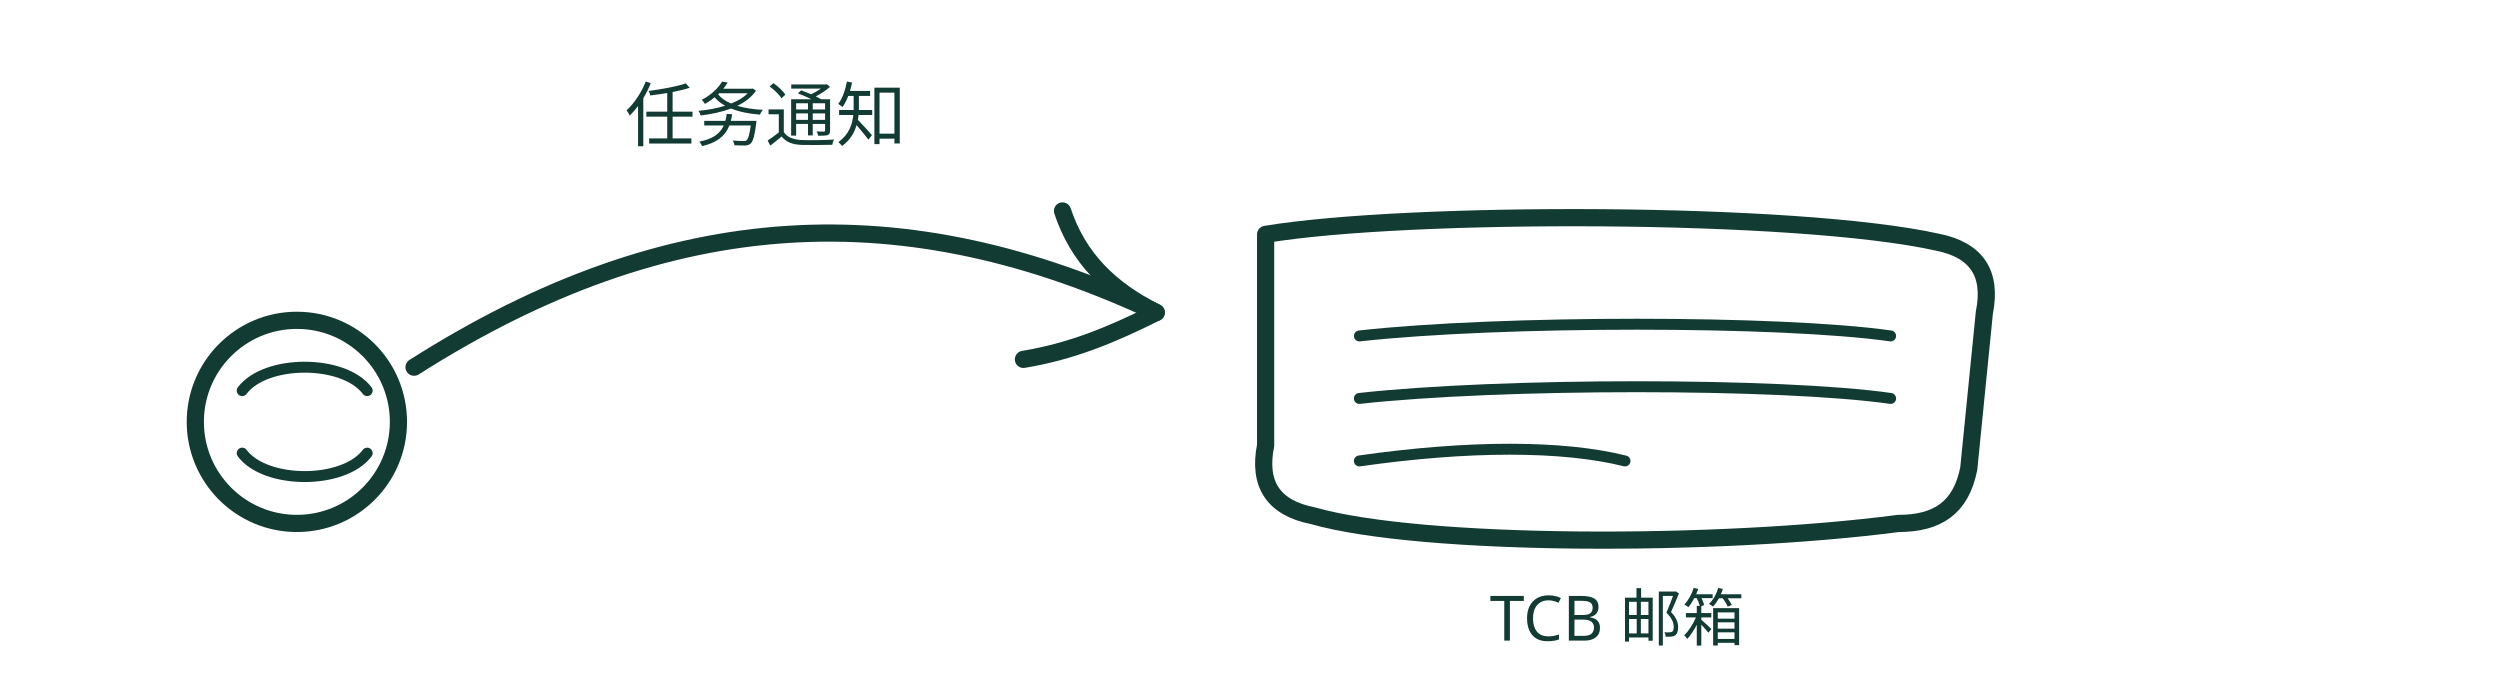
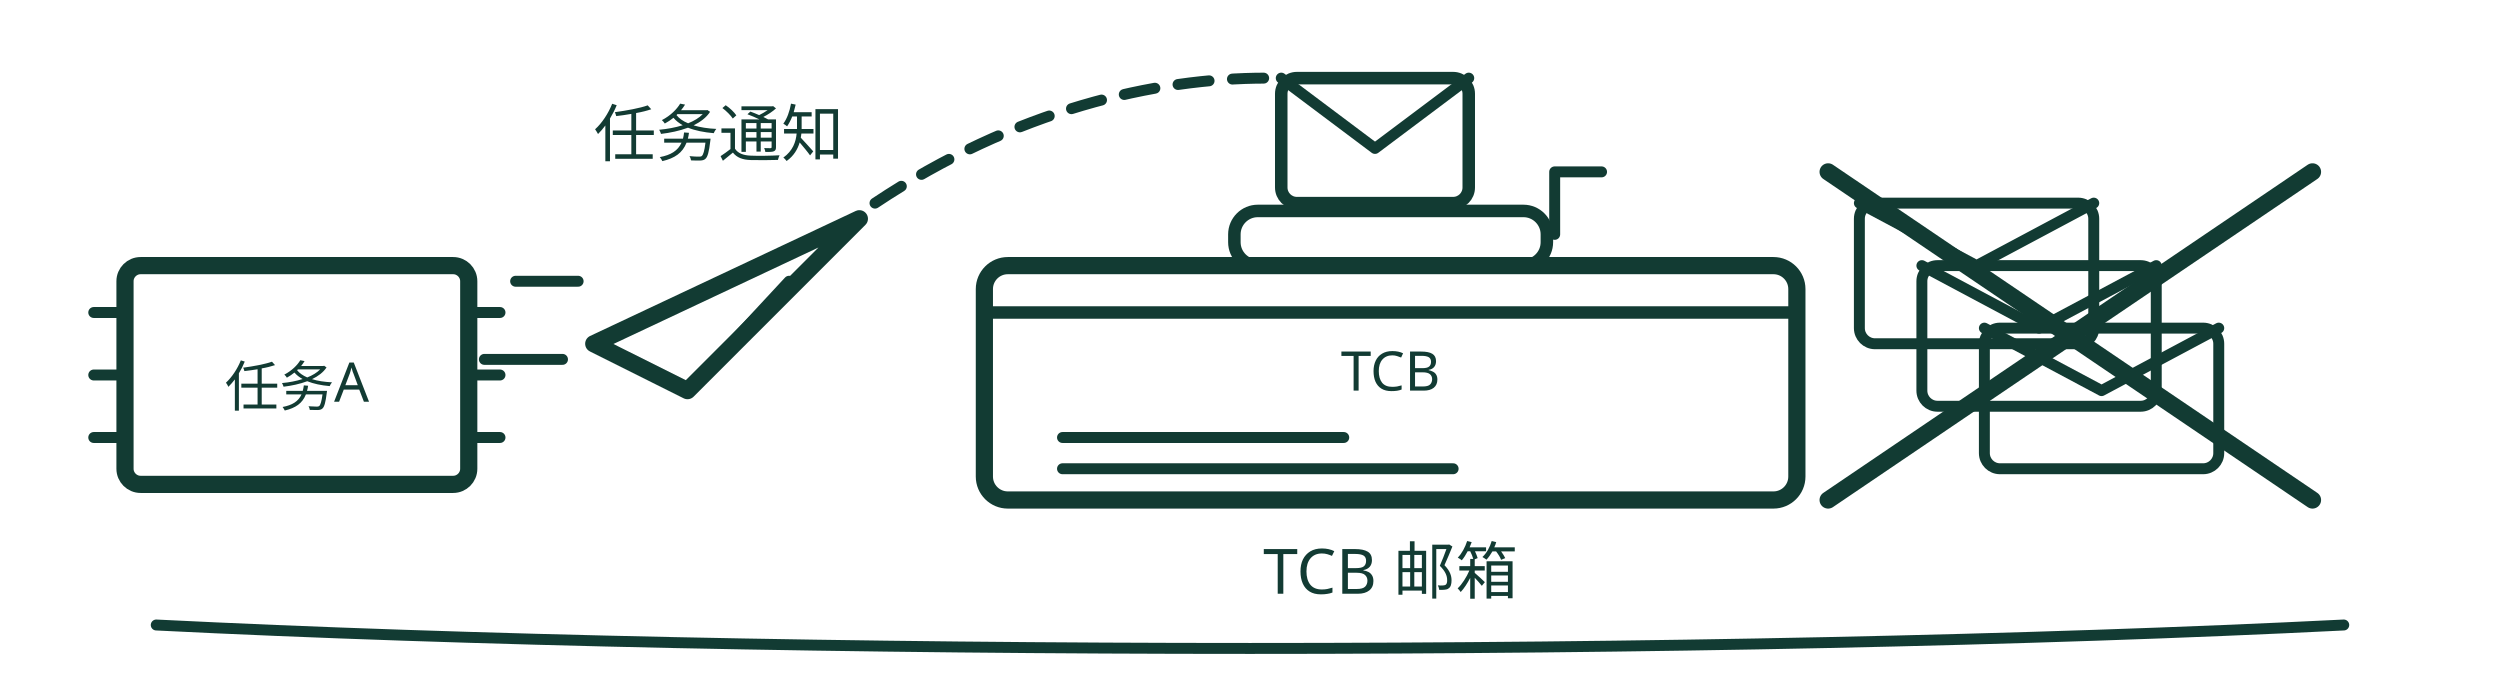
- <svg xmlns="http://www.w3.org/2000/svg" viewBox="0 0 320 88" role="img" aria-label="任务通知一步写进 TCB 邮箱，不排队不拷贝" fill="none" stroke="var(--cover-ink, #123b33)" stroke-linecap="round" stroke-linejoin="round">
-   <circle cx="38" cy="54" r="13" stroke-width="2.2" />
-   <path d="M31 50 C 34 46, 44 46, 47 50 M31 58 C 34 62, 44 62, 47 58" stroke-width="1.4" />
-   <path d="M53 47 C 86 26, 116 25, 148 40" stroke-width="2.2" />
-   <path d="M148 40 C 142 37, 138 33, 136 27 M148 40 C 142 43, 137 45, 131 46" stroke-width="2.2" />
-   <path d="M162 30 C 180 27, 230 27, 248 31 C 253 32, 255 35, 254 40 L 252 60 C 251 65, 248 67, 243 67 C 220 70, 182 70, 168 66 C 163 65, 161 62, 162 57 Z" stroke-width="2.2" />
-   <path d="M174 43 C 192 41, 228 41, 242 43 M174 51 C 192 49, 228 49, 242 51 M174 59 C 188 57, 200 57, 208 59" stroke-width="1.4" />
-   <text x="98" y="18" font-family="sans-serif" font-size="9" fill="var(--cover-ink, #123b33)" stroke="none" text-anchor="middle">任务通知</text>
-   <text x="207" y="82" font-family="sans-serif" font-size="8" fill="var(--cover-ink, #123b33)" stroke="none" text-anchor="middle">TCB 邮箱</text>
+ <svg xmlns="http://www.w3.org/2000/svg" viewBox="0 0 320 88" role="img" aria-label="任务通知：任务芯片折出纸飞机沿虚线航迹直投 TCB 顶上的邮箱口；右侧一叠排队信封被大叉划去，不排队不拷贝" fill="none" stroke="var(--cover-ink, #123b33)" stroke-linecap="round" stroke-linejoin="round">
+   <path d="M20 80 C 100 84, 220 84, 300 80" stroke-width="1.4" />
+   <rect x="16" y="34" width="44" height="28" rx="2" stroke-width="2.2" />
+   <path d="M16 40 h-4 M16 48 h-4 M16 56 h-4 M60 40 h4 M60 48 h4 M60 56 h4" stroke-width="1.4" />
+   <text x="38" y="52" font-size="7" font-family="sans-serif" fill="var(--cover-ink, #123b33)" stroke="none" text-anchor="middle">任务A</text>
+   <path d="M76 44 L110 28 L88 50 Z" stroke-width="2.2" />
+   <path d="M88 50 L101 36" stroke-width="1.4" />
+   <path d="M66 36 h8 M62 46 h10" stroke-width="1.4" />
+   <path d="M112 26 C 130 14, 148 10, 162 10" stroke-width="1.4" stroke-dasharray="4 3" />
+   <text x="92" y="20" font-size="8" font-family="sans-serif" fill="var(--cover-ink, #123b33)" stroke="none" text-anchor="middle">任务通知</text>
+   <rect x="164" y="10" width="24" height="16" rx="2" stroke-width="1.6" />
+   <path d="M164 10 L176 19 L188 10" stroke-width="1.4" />
+   <rect x="158" y="27" width="40" height="7" rx="3" stroke-width="1.6" />
+   <path d="M199 30 v-8 h6" stroke-width="1.4" />
+   <rect x="126" y="34" width="104" height="30" rx="3" stroke-width="2.2" />
+   <path d="M126 40 H230" stroke-width="1.6" />
+   <text x="178" y="50" font-size="7" font-family="sans-serif" fill="var(--cover-ink, #123b33)" stroke="none" text-anchor="middle">TCB</text>
+   <path d="M136 56 h36 M136 60 h50" stroke-width="1.4" />
+   <text x="178" y="76" font-size="8" font-family="sans-serif" fill="var(--cover-ink, #123b33)" stroke="none" text-anchor="middle">TCB 邮箱</text>
+   <rect x="238" y="26" width="30" height="18" rx="2" stroke-width="1.4" />
+   <path d="M238 26 L253 34 L268 26" stroke-width="1.4" />
+   <rect x="246" y="34" width="30" height="18" rx="2" stroke-width="1.4" />
+   <path d="M246 34 L261 42 L276 34" stroke-width="1.4" />
+   <rect x="254" y="42" width="30" height="18" rx="2" stroke-width="1.4" />
+   <path d="M254 42 L269 50 L284 42" stroke-width="1.4" />
+   <path d="M234 22 L296 64 M296 22 L234 64" stroke-width="2.2" />
</svg>
